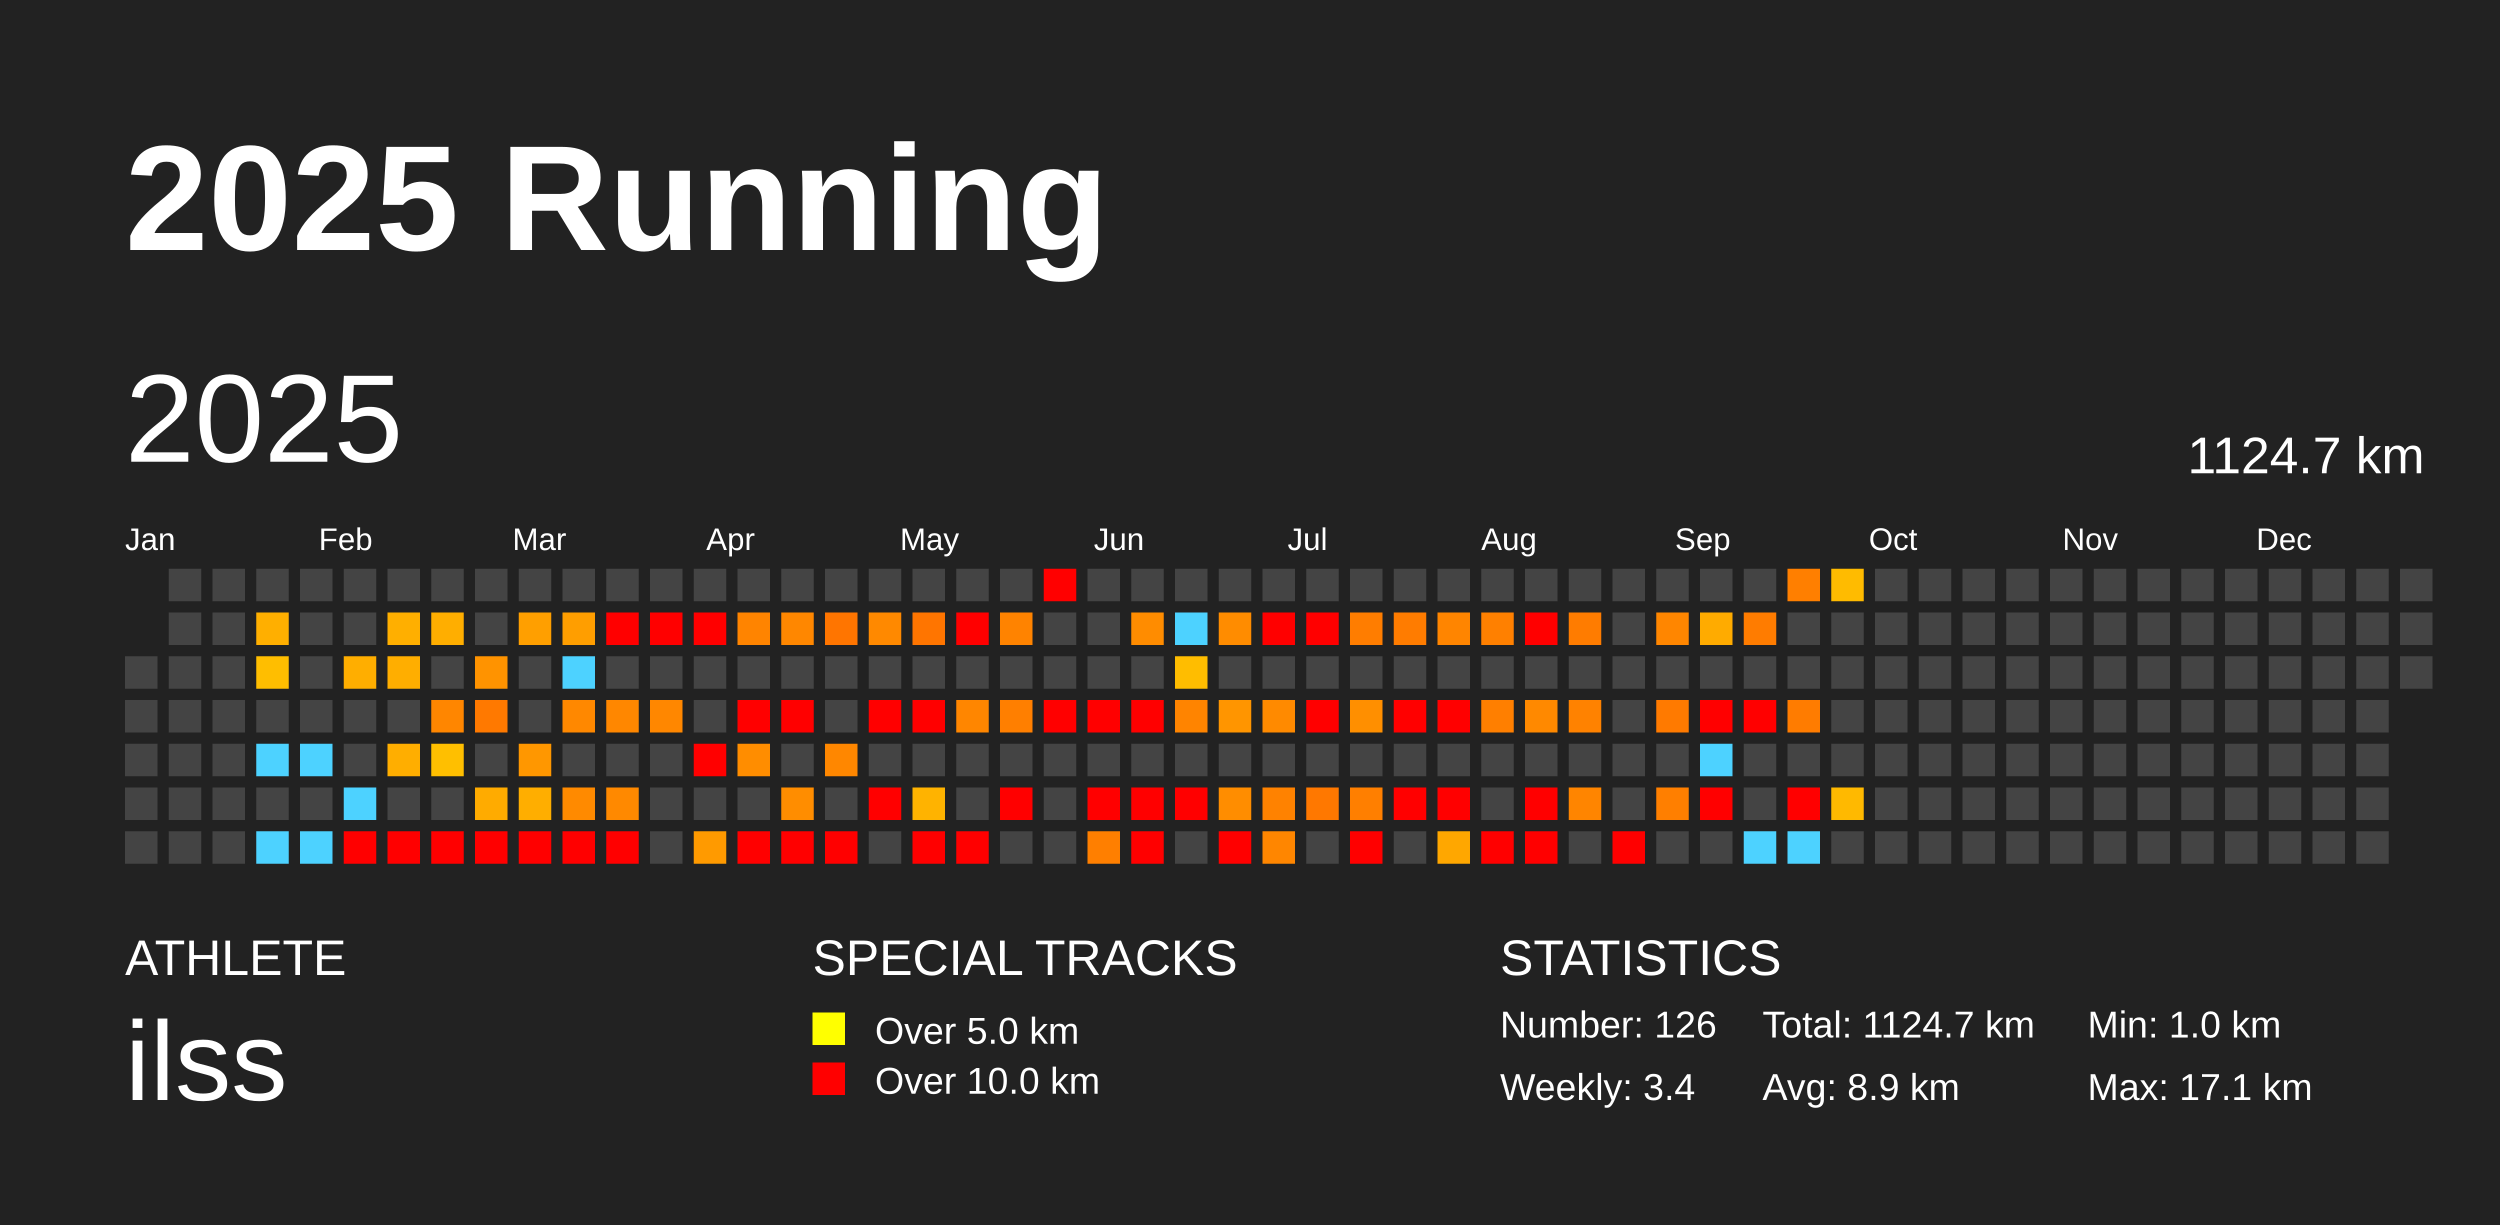
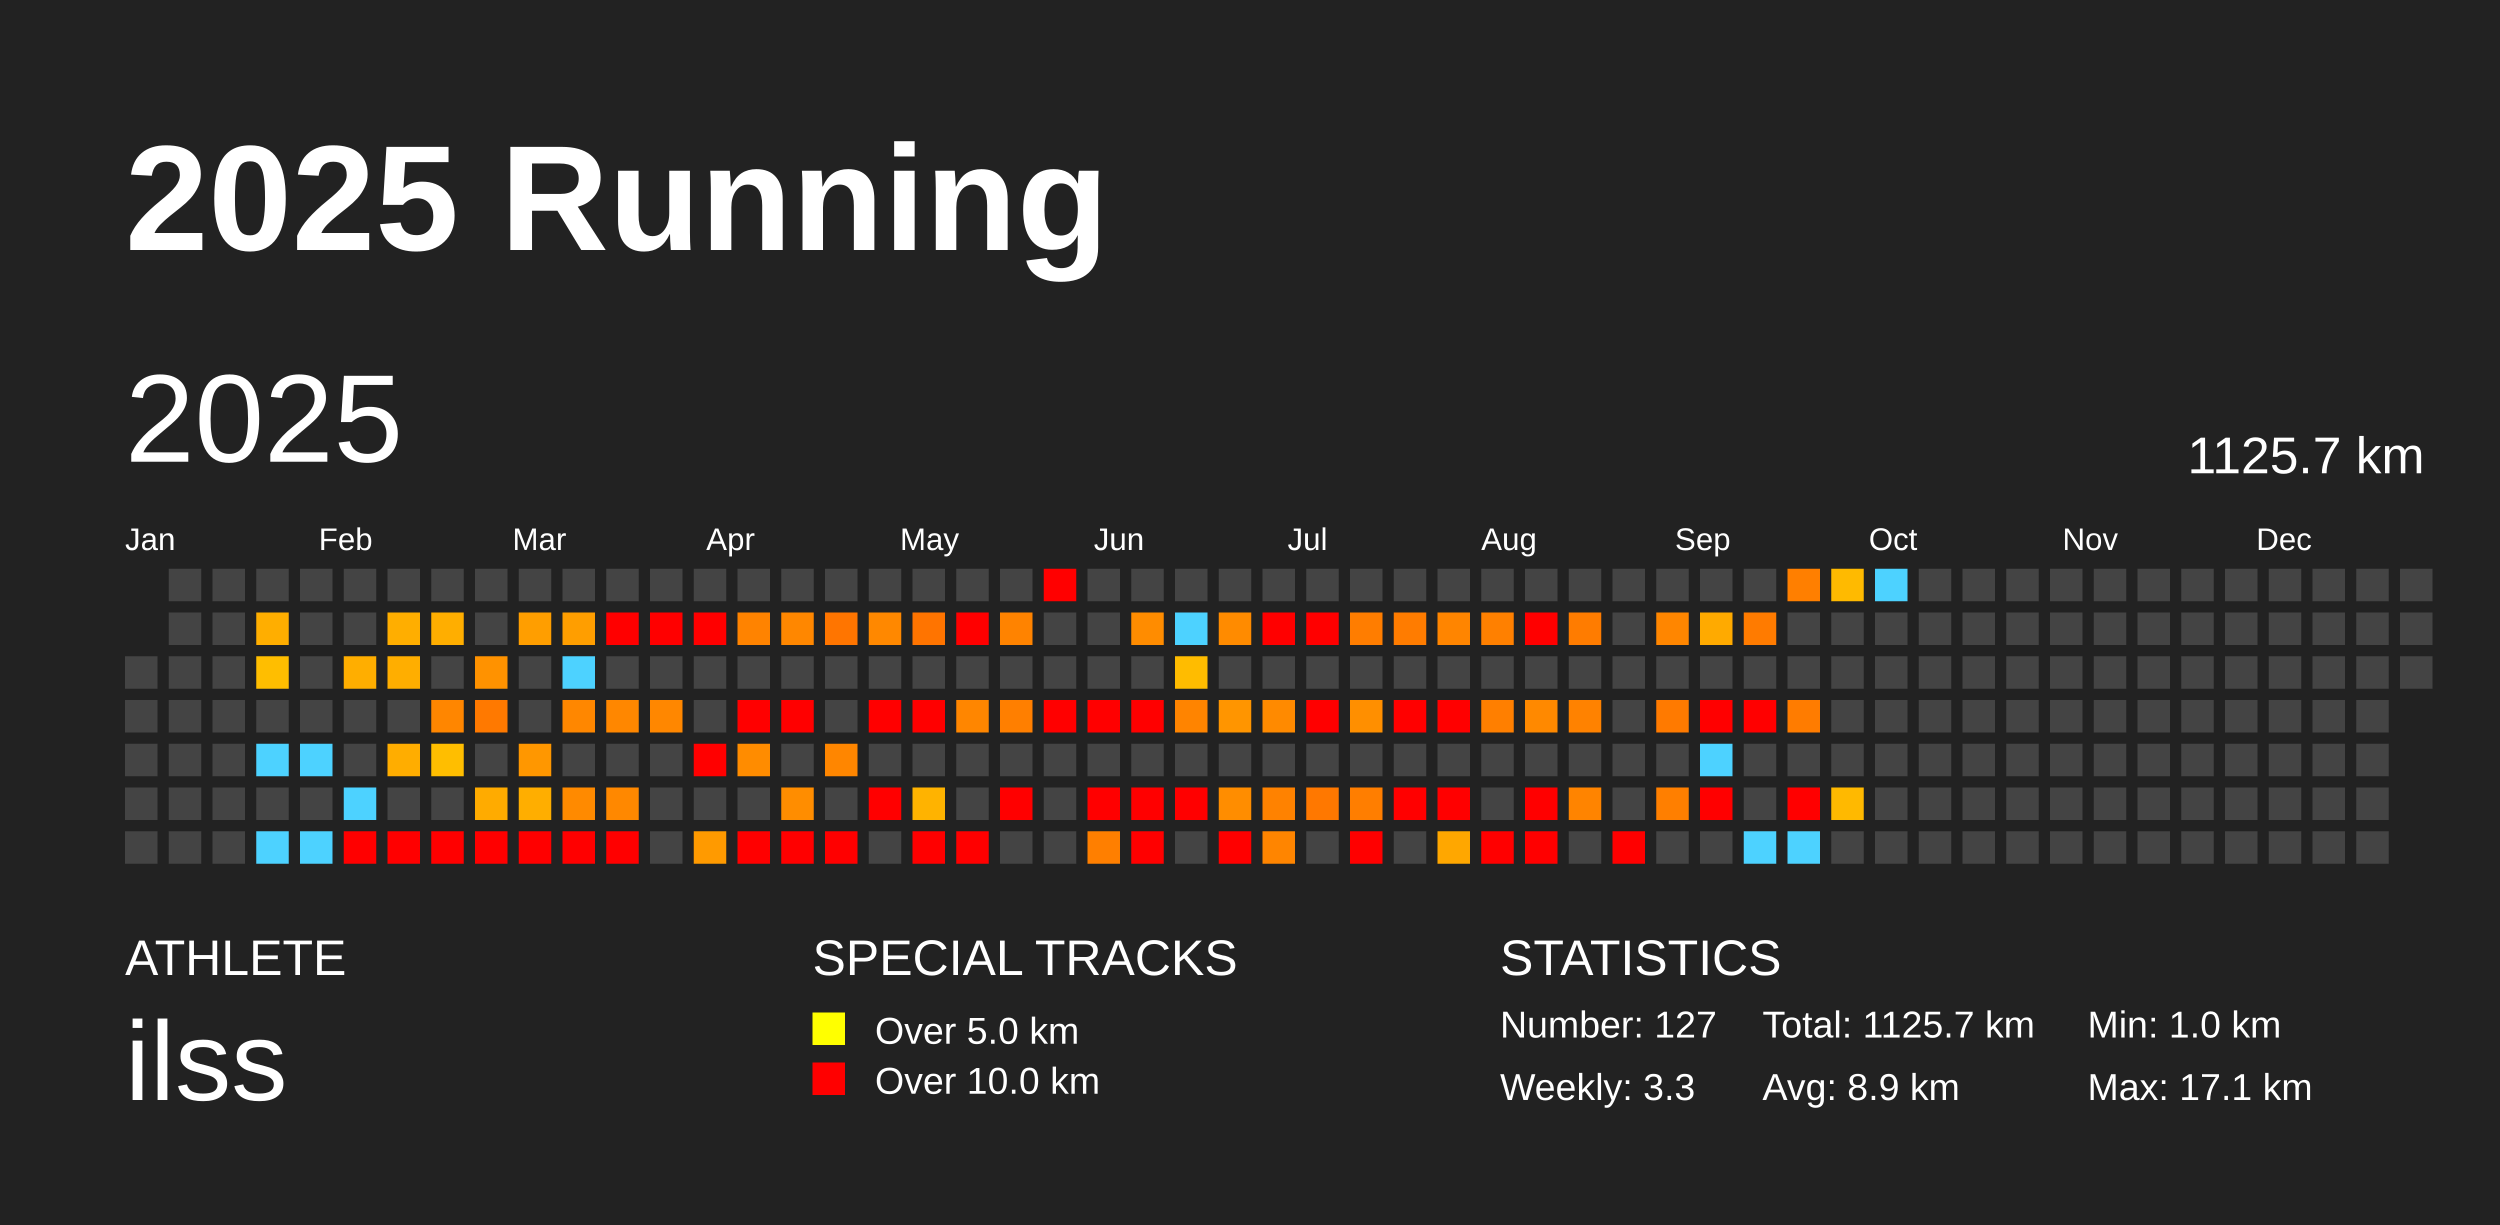
<svg xmlns="http://www.w3.org/2000/svg" baseProfile="full" height="98mm" version="1.1" viewBox="0,0,200,98" width="200mm">
  <defs />
  <rect fill="#222222" height="98" width="200" x="0" y="0" />
  <text fill="#FFFFFF" style="font-size:12px; font-family:Arial; font-weight:bold;" x="10" y="20">2025 Running</text>
  <text fill="#FFFFFF" style="font-size:4px; font-family:Arial" x="10" y="78">ATHLETE</text>
  <text fill="#FFFFFF" style="font-size:9px; font-family:Arial" x="10" y="88">ilss</text>
  <text fill="#FFFFFF" style="font-size:4px; font-family:Arial" x="65" y="78">SPECIAL TRACKS</text>
  <rect fill="yellow" height="2.6" width="2.6" x="65" y="81" />
  <text fill="#FFFFFF" style="font-size:3px; font-family:Arial" x="70" y="83.5">Over 5.0 km</text>
  <rect fill="red" height="2.6" width="2.6" x="65" y="85" />
  <text fill="#FFFFFF" style="font-size:3px; font-family:Arial" x="70" y="87.5">Over 10.0 km</text>
  <text fill="#FFFFFF" style="font-size:4px; font-family:Arial" x="120" y="78">STATISTICS</text>
-   <text fill="#FFFFFF" style="font-size:3px; font-family:Arial" x="120" y="83">Number: 126</text>
-   <text fill="#FFFFFF" style="font-size:3px; font-family:Arial" x="120" y="88">Weekly: 3.4</text>
-   <text fill="#FFFFFF" style="font-size:3px; font-family:Arial" x="141" y="83">Total: 1124.7 km</text>
+   <text fill="#FFFFFF" style="font-size:3px; font-family:Arial" x="120" y="83">Number: 127</text>
+   <text fill="#FFFFFF" style="font-size:3px; font-family:Arial" x="120" y="88">Weekly: 3.3</text>
+   <text fill="#FFFFFF" style="font-size:3px; font-family:Arial" x="141" y="83">Total: 1125.7 km</text>
  <text fill="#FFFFFF" style="font-size:3px; font-family:Arial" x="141" y="88">Avg: 8.9 km</text>
  <text fill="#FFFFFF" style="font-size:3px; font-family:Arial" x="167" y="83">Min: 1.0 km</text>
  <text fill="#FFFFFF" style="font-size:3px; font-family:Arial" x="167" y="88">Max: 17.1 km</text>
  <text dominant-baseline="hanging" fill="#FFFFFF" style="font-size:10.0px; font-family:Arial;" x="10" y="30">2025</text>
-   <text dominant-baseline="hanging" fill="#FFFFFF" style="font-size:4.125px; font-family:Arial;" x="175" y="35">1124.7 km</text>
+   <text dominant-baseline="hanging" fill="#FFFFFF" style="font-size:4.125px; font-family:Arial;" x="175" y="35">1125.7 km</text>
  <text fill="#FFFFFF" style="font-size:2.5px; font-family:Arial" x="10.0" y="44">Jan</text>
  <text fill="#FFFFFF" style="font-size:2.5px; font-family:Arial" x="25.5" y="44">Feb</text>
  <text fill="#FFFFFF" style="font-size:2.5px; font-family:Arial" x="41.0" y="44">Mar</text>
  <text fill="#FFFFFF" style="font-size:2.5px; font-family:Arial" x="56.5" y="44">Apr</text>
  <text fill="#FFFFFF" style="font-size:2.5px; font-family:Arial" x="72.0" y="44">May</text>
  <text fill="#FFFFFF" style="font-size:2.5px; font-family:Arial" x="87.5" y="44">Jun</text>
  <text fill="#FFFFFF" style="font-size:2.5px; font-family:Arial" x="103.0" y="44">Jul</text>
  <text fill="#FFFFFF" style="font-size:2.5px; font-family:Arial" x="118.5" y="44">Aug</text>
  <text fill="#FFFFFF" style="font-size:2.5px; font-family:Arial" x="134.0" y="44">Sep</text>
  <text fill="#FFFFFF" style="font-size:2.5px; font-family:Arial" x="149.5" y="44">Oct</text>
  <text fill="#FFFFFF" style="font-size:2.5px; font-family:Arial" x="165.0" y="44">Nov</text>
  <text fill="#FFFFFF" style="font-size:2.5px; font-family:Arial" x="180.5" y="44">Dec</text>
  <rect fill="#444444" height="2.6" width="2.6" x="10.0" y="52.5" />
  <rect fill="#444444" height="2.6" width="2.6" x="10.0" y="56.0" />
  <rect fill="#444444" height="2.6" width="2.6" x="10.0" y="59.5" />
  <rect fill="#444444" height="2.6" width="2.6" x="10.0" y="63.0" />
  <rect fill="#444444" height="2.6" width="2.6" x="10.0" y="66.5" />
  <rect fill="#444444" height="2.6" width="2.6" x="13.5" y="45.5" />
  <rect fill="#444444" height="2.6" width="2.6" x="13.5" y="49.0" />
  <rect fill="#444444" height="2.6" width="2.6" x="13.5" y="52.5" />
  <rect fill="#444444" height="2.6" width="2.6" x="13.5" y="56.0" />
  <rect fill="#444444" height="2.6" width="2.6" x="13.5" y="59.5" />
  <rect fill="#444444" height="2.6" width="2.6" x="13.5" y="63.0" />
  <rect fill="#444444" height="2.6" width="2.6" x="13.5" y="66.5" />
  <rect fill="#444444" height="2.6" width="2.6" x="17.0" y="45.5" />
  <rect fill="#444444" height="2.6" width="2.6" x="17.0" y="49.0" />
  <rect fill="#444444" height="2.6" width="2.6" x="17.0" y="52.5" />
  <rect fill="#444444" height="2.6" width="2.6" x="17.0" y="56.0" />
  <rect fill="#444444" height="2.6" width="2.6" x="17.0" y="59.5" />
  <rect fill="#444444" height="2.6" width="2.6" x="17.0" y="63.0" />
  <rect fill="#444444" height="2.6" width="2.6" x="17.0" y="66.5" />
  <rect fill="#444444" height="2.6" width="2.6" x="20.5" y="45.5" />
-   <rect fill="#ffaf00" height="2.6" width="2.6" x="20.5" y="49.0" />
+   <rect fill="#ffae00" height="2.6" width="2.6" x="20.5" y="49.0" />
  <rect fill="#ffbe00" height="2.6" width="2.6" x="20.5" y="52.5" />
  <rect fill="#444444" height="2.6" width="2.6" x="20.5" y="56.0" />
  <rect fill="#4dd2ff" height="2.6" width="2.6" x="20.5" y="59.5" />
  <rect fill="#444444" height="2.6" width="2.6" x="20.5" y="63.0" />
  <rect fill="#4dd2ff" height="2.6" width="2.6" x="20.5" y="66.5" />
  <rect fill="#444444" height="2.6" width="2.6" x="24.0" y="45.5" />
  <rect fill="#444444" height="2.6" width="2.6" x="24.0" y="49.0" />
  <rect fill="#444444" height="2.6" width="2.6" x="24.0" y="52.5" />
  <rect fill="#444444" height="2.6" width="2.6" x="24.0" y="56.0" />
  <rect fill="#4dd2ff" height="2.6" width="2.6" x="24.0" y="59.5" />
  <rect fill="#444444" height="2.6" width="2.6" x="24.0" y="63.0" />
  <rect fill="#4dd2ff" height="2.6" width="2.6" x="24.0" y="66.5" />
  <rect fill="#444444" height="2.6" width="2.6" x="27.5" y="45.5" />
  <rect fill="#444444" height="2.6" width="2.6" x="27.5" y="49.0" />
  <rect fill="#ffae00" height="2.6" width="2.6" x="27.5" y="52.5" />
  <rect fill="#444444" height="2.6" width="2.6" x="27.5" y="56.0" />
  <rect fill="#444444" height="2.6" width="2.6" x="27.5" y="59.5" />
  <rect fill="#4dd2ff" height="2.6" width="2.6" x="27.5" y="63.0" />
  <rect fill="red" height="2.6" width="2.6" x="27.5" y="66.5" />
  <rect fill="#444444" height="2.6" width="2.6" x="31.0" y="45.5" />
-   <rect fill="#ffaf00" height="2.6" width="2.6" x="31.0" y="49.0" />
+   <rect fill="#ffae00" height="2.6" width="2.6" x="31.0" y="49.0" />
  <rect fill="#ffae00" height="2.6" width="2.6" x="31.0" y="52.5" />
  <rect fill="#444444" height="2.6" width="2.6" x="31.0" y="56.0" />
-   <rect fill="#ffae00" height="2.6" width="2.6" x="31.0" y="59.5" />
+   <rect fill="#ffad00" height="2.6" width="2.6" x="31.0" y="59.5" />
  <rect fill="#444444" height="2.6" width="2.6" x="31.0" y="63.0" />
  <rect fill="red" height="2.6" width="2.6" x="31.0" y="66.5" />
  <rect fill="#444444" height="2.6" width="2.6" x="34.5" y="45.5" />
  <rect fill="#ffae00" height="2.6" width="2.6" x="34.5" y="49.0" />
  <rect fill="#444444" height="2.6" width="2.6" x="34.5" y="52.5" />
  <rect fill="#ff8600" height="2.6" width="2.6" x="34.5" y="56.0" />
-   <rect fill="#ffbf00" height="2.6" width="2.6" x="34.5" y="59.5" />
+   <rect fill="#ffbe00" height="2.6" width="2.6" x="34.5" y="59.5" />
  <rect fill="#444444" height="2.6" width="2.6" x="34.5" y="63.0" />
  <rect fill="red" height="2.6" width="2.6" x="34.5" y="66.5" />
  <rect fill="#444444" height="2.6" width="2.6" x="38.0" y="45.5" />
  <rect fill="#444444" height="2.6" width="2.6" x="38.0" y="49.0" />
-   <rect fill="#ff9300" height="2.6" width="2.6" x="38.0" y="52.5" />
+   <rect fill="#ff9200" height="2.6" width="2.6" x="38.0" y="52.5" />
  <rect fill="#ff7900" height="2.6" width="2.6" x="38.0" y="56.0" />
  <rect fill="#444444" height="2.6" width="2.6" x="38.0" y="59.5" />
  <rect fill="#ffab00" height="2.6" width="2.6" x="38.0" y="63.0" />
  <rect fill="red" height="2.6" width="2.6" x="38.0" y="66.5" />
  <rect fill="#444444" height="2.6" width="2.6" x="41.5" y="45.5" />
-   <rect fill="#ff9f00" height="2.6" width="2.6" x="41.5" y="49.0" />
+   <rect fill="#ff9e00" height="2.6" width="2.6" x="41.5" y="49.0" />
  <rect fill="#444444" height="2.6" width="2.6" x="41.5" y="52.5" />
  <rect fill="#444444" height="2.6" width="2.6" x="41.5" y="56.0" />
  <rect fill="#ff9700" height="2.6" width="2.6" x="41.5" y="59.5" />
  <rect fill="#ffae00" height="2.6" width="2.6" x="41.5" y="63.0" />
  <rect fill="red" height="2.6" width="2.6" x="41.5" y="66.5" />
  <rect fill="#444444" height="2.6" width="2.6" x="45.0" y="45.5" />
  <rect fill="#ff9e00" height="2.6" width="2.6" x="45.0" y="49.0" />
  <rect fill="#4dd2ff" height="2.6" width="2.6" x="45.0" y="52.5" />
-   <rect fill="#ff8800" height="2.6" width="2.6" x="45.0" y="56.0" />
+   <rect fill="#ff8700" height="2.6" width="2.6" x="45.0" y="56.0" />
  <rect fill="#444444" height="2.6" width="2.6" x="45.0" y="59.5" />
  <rect fill="#ff8a00" height="2.6" width="2.6" x="45.0" y="63.0" />
  <rect fill="red" height="2.6" width="2.6" x="45.0" y="66.5" />
  <rect fill="#444444" height="2.6" width="2.6" x="48.5" y="45.5" />
  <rect fill="red" height="2.6" width="2.6" x="48.5" y="49.0" />
  <rect fill="#444444" height="2.6" width="2.6" x="48.5" y="52.5" />
  <rect fill="#ff8700" height="2.6" width="2.6" x="48.5" y="56.0" />
  <rect fill="#444444" height="2.6" width="2.6" x="48.5" y="59.5" />
-   <rect fill="#ff8900" height="2.6" width="2.6" x="48.5" y="63.0" />
+   <rect fill="#ff8800" height="2.6" width="2.6" x="48.5" y="63.0" />
  <rect fill="red" height="2.6" width="2.6" x="48.5" y="66.5" />
  <rect fill="#444444" height="2.6" width="2.6" x="52.0" y="45.5" />
  <rect fill="red" height="2.6" width="2.6" x="52.0" y="49.0" />
  <rect fill="#444444" height="2.6" width="2.6" x="52.0" y="52.5" />
  <rect fill="#ff8700" height="2.6" width="2.6" x="52.0" y="56.0" />
  <rect fill="#444444" height="2.6" width="2.6" x="52.0" y="59.5" />
  <rect fill="#444444" height="2.6" width="2.6" x="52.0" y="63.0" />
  <rect fill="#444444" height="2.6" width="2.6" x="52.0" y="66.5" />
  <rect fill="#444444" height="2.6" width="2.6" x="55.5" y="45.5" />
  <rect fill="red" height="2.6" width="2.6" x="55.5" y="49.0" />
  <rect fill="#444444" height="2.6" width="2.6" x="55.5" y="52.5" />
  <rect fill="#444444" height="2.6" width="2.6" x="55.5" y="56.0" />
  <rect fill="red" height="2.6" width="2.6" x="55.5" y="59.5" />
  <rect fill="#444444" height="2.6" width="2.6" x="55.5" y="63.0" />
  <rect fill="#ff9a00" height="2.6" width="2.6" x="55.5" y="66.5" />
  <rect fill="#444444" height="2.6" width="2.6" x="59.0" y="45.5" />
-   <rect fill="#ff8400" height="2.6" width="2.6" x="59.0" y="49.0" />
+   <rect fill="#ff8300" height="2.6" width="2.6" x="59.0" y="49.0" />
  <rect fill="#444444" height="2.6" width="2.6" x="59.0" y="52.5" />
  <rect fill="red" height="2.6" width="2.6" x="59.0" y="56.0" />
-   <rect fill="#ff8d00" height="2.6" width="2.6" x="59.0" y="59.5" />
+   <rect fill="#ff8c00" height="2.6" width="2.6" x="59.0" y="59.5" />
  <rect fill="#444444" height="2.6" width="2.6" x="59.0" y="63.0" />
  <rect fill="red" height="2.6" width="2.6" x="59.0" y="66.5" />
  <rect fill="#444444" height="2.6" width="2.6" x="62.5" y="45.5" />
  <rect fill="#ff8700" height="2.6" width="2.6" x="62.5" y="49.0" />
  <rect fill="#444444" height="2.6" width="2.6" x="62.5" y="52.5" />
  <rect fill="red" height="2.6" width="2.6" x="62.5" y="56.0" />
  <rect fill="#444444" height="2.6" width="2.6" x="62.5" y="59.5" />
  <rect fill="#ff8d00" height="2.6" width="2.6" x="62.5" y="63.0" />
  <rect fill="red" height="2.6" width="2.6" x="62.5" y="66.5" />
  <rect fill="#444444" height="2.6" width="2.6" x="66.0" y="45.5" />
  <rect fill="#ff7500" height="2.6" width="2.6" x="66.0" y="49.0" />
  <rect fill="#444444" height="2.6" width="2.6" x="66.0" y="52.5" />
  <rect fill="#444444" height="2.6" width="2.6" x="66.0" y="56.0" />
-   <rect fill="#ff8700" height="2.6" width="2.6" x="66.0" y="59.5" />
+   <rect fill="#ff8600" height="2.6" width="2.6" x="66.0" y="59.5" />
  <rect fill="#444444" height="2.6" width="2.6" x="66.0" y="63.0" />
  <rect fill="red" height="2.6" width="2.6" x="66.0" y="66.5" />
  <rect fill="#444444" height="2.6" width="2.6" x="69.5" y="45.5" />
-   <rect fill="#ff8900" height="2.6" width="2.6" x="69.5" y="49.0" />
+   <rect fill="#ff8800" height="2.6" width="2.6" x="69.5" y="49.0" />
  <rect fill="#444444" height="2.6" width="2.6" x="69.5" y="52.5" />
  <rect fill="red" height="2.6" width="2.6" x="69.5" y="56.0" />
  <rect fill="#444444" height="2.6" width="2.6" x="69.5" y="59.5" />
  <rect fill="red" height="2.6" width="2.6" x="69.5" y="63.0" />
  <rect fill="#444444" height="2.6" width="2.6" x="69.5" y="66.5" />
  <rect fill="#444444" height="2.6" width="2.6" x="73.0" y="45.5" />
-   <rect fill="#ff7500" height="2.6" width="2.6" x="73.0" y="49.0" />
+   <rect fill="#ff7400" height="2.6" width="2.6" x="73.0" y="49.0" />
  <rect fill="#444444" height="2.6" width="2.6" x="73.0" y="52.5" />
  <rect fill="red" height="2.6" width="2.6" x="73.0" y="56.0" />
  <rect fill="#444444" height="2.6" width="2.6" x="73.0" y="59.5" />
  <rect fill="#ffb300" height="2.6" width="2.6" x="73.0" y="63.0" />
  <rect fill="red" height="2.6" width="2.6" x="73.0" y="66.5" />
  <rect fill="#444444" height="2.6" width="2.6" x="76.5" y="45.5" />
  <rect fill="red" height="2.6" width="2.6" x="76.5" y="49.0" />
  <rect fill="#444444" height="2.6" width="2.6" x="76.5" y="52.5" />
  <rect fill="#ff8600" height="2.6" width="2.6" x="76.5" y="56.0" />
  <rect fill="#444444" height="2.6" width="2.6" x="76.5" y="59.5" />
  <rect fill="#444444" height="2.6" width="2.6" x="76.5" y="63.0" />
  <rect fill="red" height="2.6" width="2.6" x="76.5" y="66.5" />
  <rect fill="#444444" height="2.6" width="2.6" x="80.0" y="45.5" />
  <rect fill="#ff8300" height="2.6" width="2.6" x="80.0" y="49.0" />
  <rect fill="#444444" height="2.6" width="2.6" x="80.0" y="52.5" />
  <rect fill="#ff7f00" height="2.6" width="2.6" x="80.0" y="56.0" />
  <rect fill="#444444" height="2.6" width="2.6" x="80.0" y="59.5" />
  <rect fill="red" height="2.6" width="2.6" x="80.0" y="63.0" />
  <rect fill="#444444" height="2.6" width="2.6" x="80.0" y="66.5" />
  <rect fill="red" height="2.6" width="2.6" x="83.5" y="45.5" />
  <rect fill="#444444" height="2.6" width="2.6" x="83.5" y="49.0" />
  <rect fill="#444444" height="2.6" width="2.6" x="83.5" y="52.5" />
  <rect fill="red" height="2.6" width="2.6" x="83.5" y="56.0" />
  <rect fill="#444444" height="2.6" width="2.6" x="83.5" y="59.5" />
  <rect fill="#444444" height="2.6" width="2.6" x="83.5" y="63.0" />
  <rect fill="#444444" height="2.6" width="2.6" x="83.5" y="66.5" />
  <rect fill="#444444" height="2.6" width="2.6" x="87.0" y="45.5" />
  <rect fill="#444444" height="2.6" width="2.6" x="87.0" y="49.0" />
  <rect fill="#444444" height="2.6" width="2.6" x="87.0" y="52.5" />
  <rect fill="red" height="2.6" width="2.6" x="87.0" y="56.0" />
  <rect fill="#444444" height="2.6" width="2.6" x="87.0" y="59.5" />
  <rect fill="red" height="2.6" width="2.6" x="87.0" y="63.0" />
  <rect fill="#ff7f00" height="2.6" width="2.6" x="87.0" y="66.5" />
  <rect fill="#444444" height="2.6" width="2.6" x="90.5" y="45.5" />
  <rect fill="#ff8c00" height="2.6" width="2.6" x="90.5" y="49.0" />
  <rect fill="#444444" height="2.6" width="2.6" x="90.5" y="52.5" />
  <rect fill="red" height="2.6" width="2.6" x="90.5" y="56.0" />
  <rect fill="#444444" height="2.6" width="2.6" x="90.5" y="59.5" />
  <rect fill="red" height="2.6" width="2.6" x="90.5" y="63.0" />
  <rect fill="red" height="2.6" width="2.6" x="90.5" y="66.5" />
  <rect fill="#444444" height="2.6" width="2.6" x="94.0" y="45.5" />
  <rect fill="#4dd2ff" height="2.6" width="2.6" x="94.0" y="49.0" />
-   <rect fill="#ffbd00" height="2.6" width="2.6" x="94.0" y="52.5" />
+   <rect fill="#ffbc00" height="2.6" width="2.6" x="94.0" y="52.5" />
  <rect fill="#ff8400" height="2.6" width="2.6" x="94.0" y="56.0" />
  <rect fill="#444444" height="2.6" width="2.6" x="94.0" y="59.5" />
  <rect fill="red" height="2.6" width="2.6" x="94.0" y="63.0" />
  <rect fill="#444444" height="2.6" width="2.6" x="94.0" y="66.5" />
  <rect fill="#444444" height="2.6" width="2.6" x="97.5" y="45.5" />
-   <rect fill="#ff8c00" height="2.6" width="2.6" x="97.5" y="49.0" />
+   <rect fill="#ff8b00" height="2.6" width="2.6" x="97.5" y="49.0" />
  <rect fill="#444444" height="2.6" width="2.6" x="97.5" y="52.5" />
  <rect fill="#ff9500" height="2.6" width="2.6" x="97.5" y="56.0" />
  <rect fill="#444444" height="2.6" width="2.6" x="97.5" y="59.5" />
  <rect fill="#ff8d00" height="2.6" width="2.6" x="97.5" y="63.0" />
  <rect fill="red" height="2.6" width="2.6" x="97.5" y="66.5" />
  <rect fill="#444444" height="2.6" width="2.6" x="101.0" y="45.5" />
  <rect fill="red" height="2.6" width="2.6" x="101.0" y="49.0" />
  <rect fill="#444444" height="2.6" width="2.6" x="101.0" y="52.5" />
  <rect fill="#ff8a00" height="2.6" width="2.6" x="101.0" y="56.0" />
  <rect fill="#444444" height="2.6" width="2.6" x="101.0" y="59.5" />
  <rect fill="#ff8200" height="2.6" width="2.6" x="101.0" y="63.0" />
-   <rect fill="#ff8600" height="2.6" width="2.6" x="101.0" y="66.5" />
+   <rect fill="#ff8500" height="2.6" width="2.6" x="101.0" y="66.5" />
  <rect fill="#444444" height="2.6" width="2.6" x="104.5" y="45.5" />
  <rect fill="red" height="2.6" width="2.6" x="104.5" y="49.0" />
  <rect fill="#444444" height="2.6" width="2.6" x="104.5" y="52.5" />
  <rect fill="red" height="2.6" width="2.6" x="104.5" y="56.0" />
  <rect fill="#444444" height="2.6" width="2.6" x="104.5" y="59.5" />
  <rect fill="#ff7800" height="2.6" width="2.6" x="104.5" y="63.0" />
  <rect fill="#444444" height="2.6" width="2.6" x="104.5" y="66.5" />
  <rect fill="#444444" height="2.6" width="2.6" x="108.0" y="45.5" />
  <rect fill="#ff7d00" height="2.6" width="2.6" x="108.0" y="49.0" />
  <rect fill="#444444" height="2.6" width="2.6" x="108.0" y="52.5" />
  <rect fill="#ff8f00" height="2.6" width="2.6" x="108.0" y="56.0" />
  <rect fill="#444444" height="2.6" width="2.6" x="108.0" y="59.5" />
-   <rect fill="#ff7f00" height="2.6" width="2.6" x="108.0" y="63.0" />
+   <rect fill="#ff7e00" height="2.6" width="2.6" x="108.0" y="63.0" />
  <rect fill="red" height="2.6" width="2.6" x="108.0" y="66.5" />
  <rect fill="#444444" height="2.6" width="2.6" x="111.5" y="45.5" />
  <rect fill="#ff7c00" height="2.6" width="2.6" x="111.5" y="49.0" />
  <rect fill="#444444" height="2.6" width="2.6" x="111.5" y="52.5" />
  <rect fill="red" height="2.6" width="2.6" x="111.5" y="56.0" />
  <rect fill="#444444" height="2.6" width="2.6" x="111.5" y="59.5" />
  <rect fill="red" height="2.6" width="2.6" x="111.5" y="63.0" />
  <rect fill="#444444" height="2.6" width="2.6" x="111.5" y="66.5" />
  <rect fill="#444444" height="2.6" width="2.6" x="115.0" y="45.5" />
  <rect fill="#ff8500" height="2.6" width="2.6" x="115.0" y="49.0" />
  <rect fill="#444444" height="2.6" width="2.6" x="115.0" y="52.5" />
  <rect fill="red" height="2.6" width="2.6" x="115.0" y="56.0" />
  <rect fill="#444444" height="2.6" width="2.6" x="115.0" y="59.5" />
  <rect fill="red" height="2.6" width="2.6" x="115.0" y="63.0" />
  <rect fill="#ffa700" height="2.6" width="2.6" x="115.0" y="66.5" />
  <rect fill="#444444" height="2.6" width="2.6" x="118.5" y="45.5" />
  <rect fill="#ff8000" height="2.6" width="2.6" x="118.5" y="49.0" />
  <rect fill="#444444" height="2.6" width="2.6" x="118.5" y="52.5" />
  <rect fill="#ff7f00" height="2.6" width="2.6" x="118.5" y="56.0" />
  <rect fill="#444444" height="2.6" width="2.6" x="118.5" y="59.5" />
  <rect fill="#444444" height="2.6" width="2.6" x="118.5" y="63.0" />
  <rect fill="red" height="2.6" width="2.6" x="118.5" y="66.5" />
  <rect fill="#444444" height="2.6" width="2.6" x="122.0" y="45.5" />
  <rect fill="red" height="2.6" width="2.6" x="122.0" y="49.0" />
  <rect fill="#444444" height="2.6" width="2.6" x="122.0" y="52.5" />
  <rect fill="#ff8900" height="2.6" width="2.6" x="122.0" y="56.0" />
  <rect fill="#444444" height="2.6" width="2.6" x="122.0" y="59.5" />
  <rect fill="red" height="2.6" width="2.6" x="122.0" y="63.0" />
  <rect fill="red" height="2.6" width="2.6" x="122.0" y="66.5" />
  <rect fill="#444444" height="2.6" width="2.6" x="125.5" y="45.5" />
  <rect fill="#ff7c00" height="2.6" width="2.6" x="125.5" y="49.0" />
  <rect fill="#444444" height="2.6" width="2.6" x="125.5" y="52.5" />
  <rect fill="#ff8200" height="2.6" width="2.6" x="125.5" y="56.0" />
  <rect fill="#444444" height="2.6" width="2.6" x="125.5" y="59.5" />
-   <rect fill="#ff8500" height="2.6" width="2.6" x="125.5" y="63.0" />
+   <rect fill="#ff8400" height="2.6" width="2.6" x="125.5" y="63.0" />
  <rect fill="#444444" height="2.6" width="2.6" x="125.5" y="66.5" />
  <rect fill="#444444" height="2.6" width="2.6" x="129.0" y="45.5" />
  <rect fill="#444444" height="2.6" width="2.6" x="129.0" y="49.0" />
  <rect fill="#444444" height="2.6" width="2.6" x="129.0" y="52.5" />
  <rect fill="#444444" height="2.6" width="2.6" x="129.0" y="56.0" />
  <rect fill="#444444" height="2.6" width="2.6" x="129.0" y="59.5" />
  <rect fill="#444444" height="2.6" width="2.6" x="129.0" y="63.0" />
  <rect fill="red" height="2.6" width="2.6" x="129.0" y="66.5" />
  <rect fill="#444444" height="2.6" width="2.6" x="132.5" y="45.5" />
  <rect fill="#ff8600" height="2.6" width="2.6" x="132.5" y="49.0" />
  <rect fill="#444444" height="2.6" width="2.6" x="132.5" y="52.5" />
  <rect fill="#ff7a00" height="2.6" width="2.6" x="132.5" y="56.0" />
  <rect fill="#444444" height="2.6" width="2.6" x="132.5" y="59.5" />
  <rect fill="#ff7f00" height="2.6" width="2.6" x="132.5" y="63.0" />
  <rect fill="#444444" height="2.6" width="2.6" x="132.5" y="66.5" />
  <rect fill="#444444" height="2.6" width="2.6" x="136.0" y="45.5" />
-   <rect fill="#ffab00" height="2.6" width="2.6" x="136.0" y="49.0" />
+   <rect fill="#ffaa00" height="2.6" width="2.6" x="136.0" y="49.0" />
  <rect fill="#444444" height="2.6" width="2.6" x="136.0" y="52.5" />
  <rect fill="red" height="2.6" width="2.6" x="136.0" y="56.0" />
  <rect fill="#4dd2ff" height="2.6" width="2.6" x="136.0" y="59.5" />
  <rect fill="red" height="2.6" width="2.6" x="136.0" y="63.0" />
  <rect fill="#444444" height="2.6" width="2.6" x="136.0" y="66.5" />
  <rect fill="#444444" height="2.6" width="2.6" x="139.5" y="45.5" />
-   <rect fill="#ff7c00" height="2.6" width="2.6" x="139.5" y="49.0" />
+   <rect fill="#ff7b00" height="2.6" width="2.6" x="139.5" y="49.0" />
  <rect fill="#444444" height="2.6" width="2.6" x="139.5" y="52.5" />
  <rect fill="red" height="2.6" width="2.6" x="139.5" y="56.0" />
  <rect fill="#444444" height="2.6" width="2.6" x="139.5" y="59.5" />
  <rect fill="#444444" height="2.6" width="2.6" x="139.5" y="63.0" />
  <rect fill="#4dd2ff" height="2.6" width="2.6" x="139.5" y="66.5" />
  <rect fill="#ff7f00" height="2.6" width="2.6" x="143.0" y="45.5" />
  <rect fill="#444444" height="2.6" width="2.6" x="143.0" y="49.0" />
  <rect fill="#444444" height="2.6" width="2.6" x="143.0" y="52.5" />
  <rect fill="#ff7c00" height="2.6" width="2.6" x="143.0" y="56.0" />
  <rect fill="#444444" height="2.6" width="2.6" x="143.0" y="59.5" />
  <rect fill="red" height="2.6" width="2.6" x="143.0" y="63.0" />
  <rect fill="#4dd2ff" height="2.6" width="2.6" x="143.0" y="66.5" />
-   <rect fill="#ffbb00" height="2.6" width="2.6" x="146.5" y="45.5" />
+   <rect fill="#ffba00" height="2.6" width="2.6" x="146.5" y="45.5" />
  <rect fill="#444444" height="2.6" width="2.6" x="146.5" y="49.0" />
  <rect fill="#444444" height="2.6" width="2.6" x="146.5" y="52.5" />
  <rect fill="#444444" height="2.6" width="2.6" x="146.5" y="56.0" />
  <rect fill="#444444" height="2.6" width="2.6" x="146.5" y="59.5" />
  <rect fill="#ffb900" height="2.6" width="2.6" x="146.5" y="63.0" />
  <rect fill="#444444" height="2.6" width="2.6" x="146.5" y="66.5" />
-   <rect fill="#444444" height="2.6" width="2.6" x="150.0" y="45.5" />
+   <rect fill="#4dd2ff" height="2.6" width="2.6" x="150.0" y="45.5" />
  <rect fill="#444444" height="2.6" width="2.6" x="150.0" y="49.0" />
  <rect fill="#444444" height="2.6" width="2.6" x="150.0" y="52.5" />
  <rect fill="#444444" height="2.6" width="2.6" x="150.0" y="56.0" />
  <rect fill="#444444" height="2.6" width="2.6" x="150.0" y="59.5" />
  <rect fill="#444444" height="2.6" width="2.6" x="150.0" y="63.0" />
  <rect fill="#444444" height="2.6" width="2.6" x="150.0" y="66.5" />
  <rect fill="#444444" height="2.6" width="2.6" x="153.5" y="45.5" />
  <rect fill="#444444" height="2.6" width="2.6" x="153.5" y="49.0" />
  <rect fill="#444444" height="2.6" width="2.6" x="153.5" y="52.5" />
  <rect fill="#444444" height="2.6" width="2.6" x="153.5" y="56.0" />
  <rect fill="#444444" height="2.6" width="2.6" x="153.5" y="59.5" />
  <rect fill="#444444" height="2.6" width="2.6" x="153.5" y="63.0" />
  <rect fill="#444444" height="2.6" width="2.6" x="153.5" y="66.5" />
  <rect fill="#444444" height="2.6" width="2.6" x="157.0" y="45.5" />
  <rect fill="#444444" height="2.6" width="2.6" x="157.0" y="49.0" />
  <rect fill="#444444" height="2.6" width="2.6" x="157.0" y="52.5" />
  <rect fill="#444444" height="2.6" width="2.6" x="157.0" y="56.0" />
  <rect fill="#444444" height="2.6" width="2.6" x="157.0" y="59.5" />
  <rect fill="#444444" height="2.6" width="2.6" x="157.0" y="63.0" />
  <rect fill="#444444" height="2.6" width="2.6" x="157.0" y="66.5" />
  <rect fill="#444444" height="2.6" width="2.6" x="160.5" y="45.5" />
  <rect fill="#444444" height="2.6" width="2.6" x="160.5" y="49.0" />
  <rect fill="#444444" height="2.6" width="2.6" x="160.5" y="52.5" />
  <rect fill="#444444" height="2.6" width="2.6" x="160.5" y="56.0" />
  <rect fill="#444444" height="2.6" width="2.6" x="160.5" y="59.5" />
  <rect fill="#444444" height="2.6" width="2.6" x="160.5" y="63.0" />
  <rect fill="#444444" height="2.6" width="2.6" x="160.5" y="66.5" />
  <rect fill="#444444" height="2.6" width="2.6" x="164.0" y="45.5" />
  <rect fill="#444444" height="2.6" width="2.6" x="164.0" y="49.0" />
  <rect fill="#444444" height="2.6" width="2.6" x="164.0" y="52.5" />
  <rect fill="#444444" height="2.6" width="2.6" x="164.0" y="56.0" />
  <rect fill="#444444" height="2.6" width="2.6" x="164.0" y="59.5" />
  <rect fill="#444444" height="2.6" width="2.6" x="164.0" y="63.0" />
  <rect fill="#444444" height="2.6" width="2.6" x="164.0" y="66.5" />
  <rect fill="#444444" height="2.6" width="2.6" x="167.5" y="45.5" />
  <rect fill="#444444" height="2.6" width="2.6" x="167.5" y="49.0" />
  <rect fill="#444444" height="2.6" width="2.6" x="167.5" y="52.5" />
  <rect fill="#444444" height="2.6" width="2.6" x="167.5" y="56.0" />
  <rect fill="#444444" height="2.6" width="2.6" x="167.5" y="59.5" />
  <rect fill="#444444" height="2.6" width="2.6" x="167.5" y="63.0" />
  <rect fill="#444444" height="2.6" width="2.6" x="167.5" y="66.5" />
  <rect fill="#444444" height="2.6" width="2.6" x="171.0" y="45.5" />
  <rect fill="#444444" height="2.6" width="2.6" x="171.0" y="49.0" />
  <rect fill="#444444" height="2.6" width="2.6" x="171.0" y="52.5" />
  <rect fill="#444444" height="2.6" width="2.6" x="171.0" y="56.0" />
  <rect fill="#444444" height="2.6" width="2.6" x="171.0" y="59.5" />
  <rect fill="#444444" height="2.6" width="2.6" x="171.0" y="63.0" />
  <rect fill="#444444" height="2.6" width="2.6" x="171.0" y="66.5" />
  <rect fill="#444444" height="2.6" width="2.6" x="174.5" y="45.5" />
  <rect fill="#444444" height="2.6" width="2.6" x="174.5" y="49.0" />
  <rect fill="#444444" height="2.6" width="2.6" x="174.5" y="52.5" />
  <rect fill="#444444" height="2.6" width="2.6" x="174.5" y="56.0" />
  <rect fill="#444444" height="2.6" width="2.6" x="174.5" y="59.5" />
  <rect fill="#444444" height="2.6" width="2.6" x="174.5" y="63.0" />
  <rect fill="#444444" height="2.6" width="2.6" x="174.5" y="66.5" />
  <rect fill="#444444" height="2.6" width="2.6" x="178.0" y="45.5" />
  <rect fill="#444444" height="2.6" width="2.6" x="178.0" y="49.0" />
  <rect fill="#444444" height="2.6" width="2.6" x="178.0" y="52.5" />
  <rect fill="#444444" height="2.6" width="2.6" x="178.0" y="56.0" />
  <rect fill="#444444" height="2.6" width="2.6" x="178.0" y="59.5" />
  <rect fill="#444444" height="2.6" width="2.6" x="178.0" y="63.0" />
  <rect fill="#444444" height="2.6" width="2.6" x="178.0" y="66.5" />
  <rect fill="#444444" height="2.6" width="2.6" x="181.5" y="45.5" />
  <rect fill="#444444" height="2.6" width="2.6" x="181.5" y="49.0" />
  <rect fill="#444444" height="2.6" width="2.6" x="181.5" y="52.5" />
  <rect fill="#444444" height="2.6" width="2.6" x="181.5" y="56.0" />
  <rect fill="#444444" height="2.6" width="2.6" x="181.5" y="59.5" />
  <rect fill="#444444" height="2.6" width="2.6" x="181.5" y="63.0" />
  <rect fill="#444444" height="2.6" width="2.6" x="181.5" y="66.5" />
  <rect fill="#444444" height="2.6" width="2.6" x="185.0" y="45.5" />
  <rect fill="#444444" height="2.6" width="2.6" x="185.0" y="49.0" />
  <rect fill="#444444" height="2.6" width="2.6" x="185.0" y="52.5" />
  <rect fill="#444444" height="2.6" width="2.6" x="185.0" y="56.0" />
  <rect fill="#444444" height="2.6" width="2.6" x="185.0" y="59.5" />
  <rect fill="#444444" height="2.6" width="2.6" x="185.0" y="63.0" />
  <rect fill="#444444" height="2.6" width="2.6" x="185.0" y="66.5" />
  <rect fill="#444444" height="2.6" width="2.6" x="188.5" y="45.5" />
  <rect fill="#444444" height="2.6" width="2.6" x="188.5" y="49.0" />
  <rect fill="#444444" height="2.6" width="2.6" x="188.5" y="52.5" />
  <rect fill="#444444" height="2.6" width="2.6" x="188.5" y="56.0" />
  <rect fill="#444444" height="2.6" width="2.6" x="188.5" y="59.5" />
  <rect fill="#444444" height="2.6" width="2.6" x="188.5" y="63.0" />
  <rect fill="#444444" height="2.6" width="2.6" x="188.5" y="66.5" />
  <rect fill="#444444" height="2.6" width="2.6" x="192.0" y="45.5" />
  <rect fill="#444444" height="2.6" width="2.6" x="192.0" y="49.0" />
  <rect fill="#444444" height="2.6" width="2.6" x="192.0" y="52.5" />
</svg>
